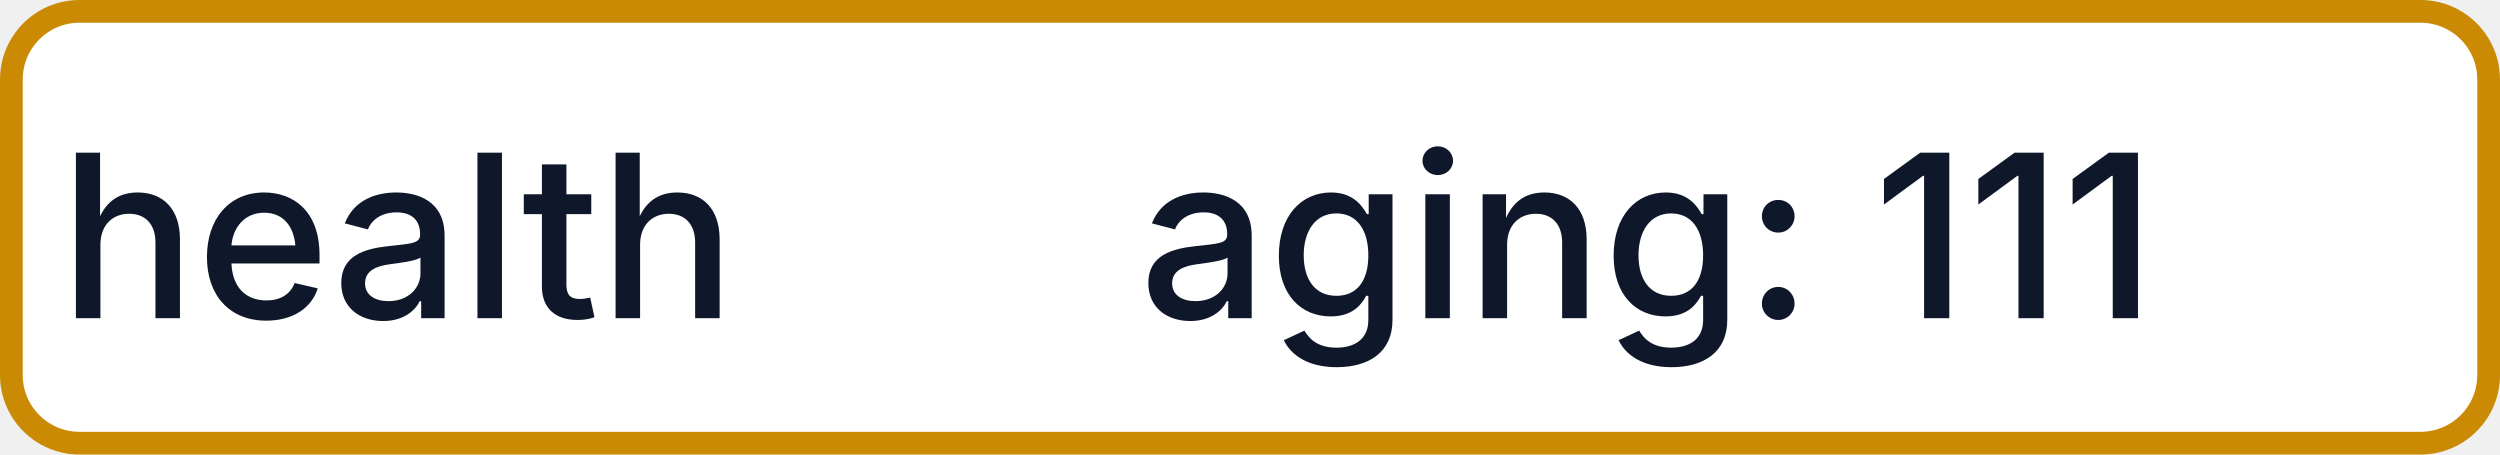
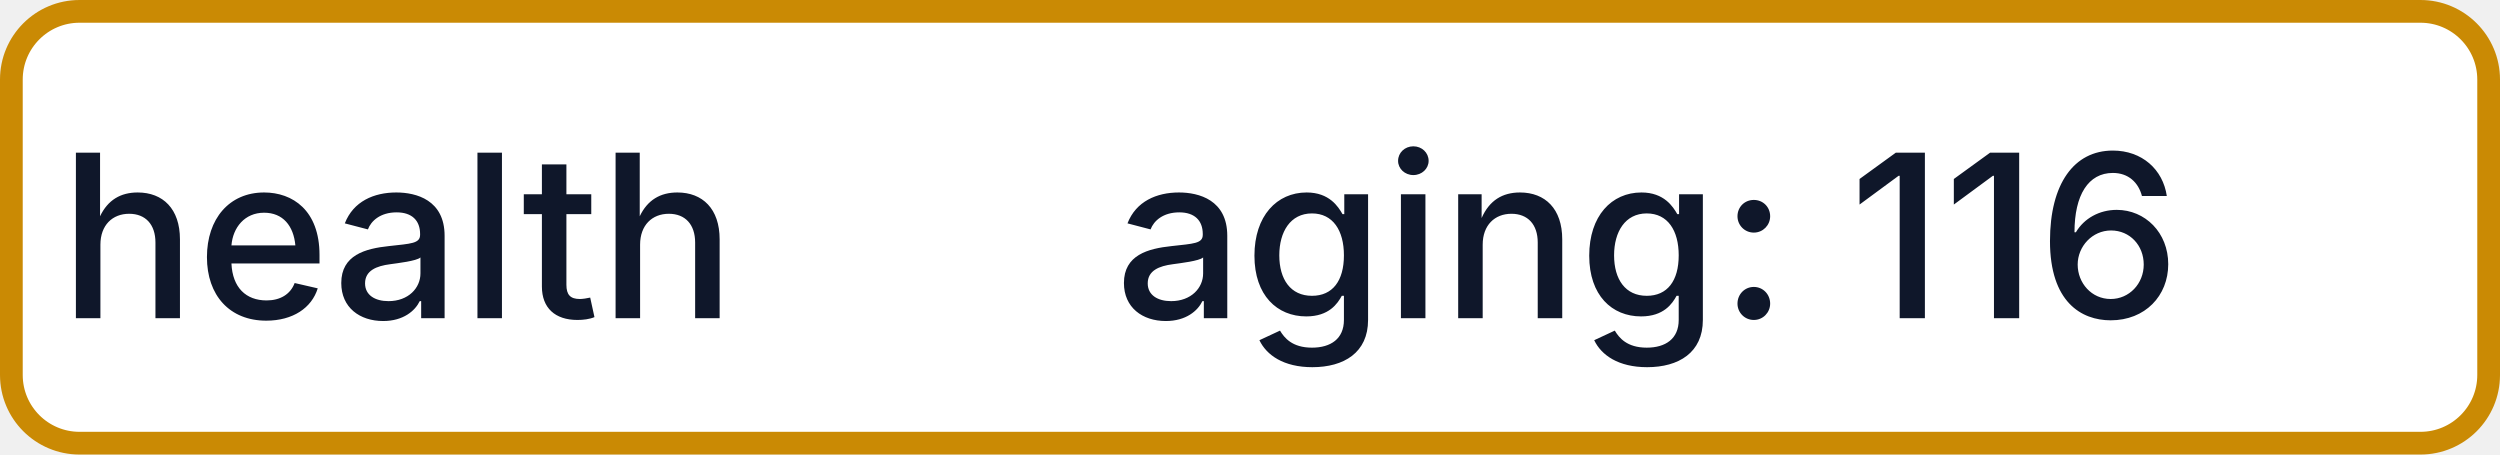
- <svg xmlns="http://www.w3.org/2000/svg" width="110" height="20" role="img" aria-label="health: aging: 111">
+ <svg xmlns="http://www.w3.org/2000/svg" width="110" height="20" role="img" aria-label="health: aging: 116">
  <rect x="0.5" y="0.5" width="109" height="19" rx="3" fill="#FFFFFF" stroke="#CA8A04" stroke-width="1" />
  <g fill="#0F172A" text-anchor="middle" font-family="-apple-system,BlinkMacSystemFont,Segoe UI,sans-serif" font-size="10" font-weight="500">
    <text x="17.5" y="14">health</text>
-     <text x="72.5" y="14" textLength="68" lengthAdjust="spacingAndGlyphs">aging: 111</text>
+     <text x="72.5" y="14" textLength="68" lengthAdjust="spacingAndGlyphs">aging: 116</text>
  </g>
</svg>
